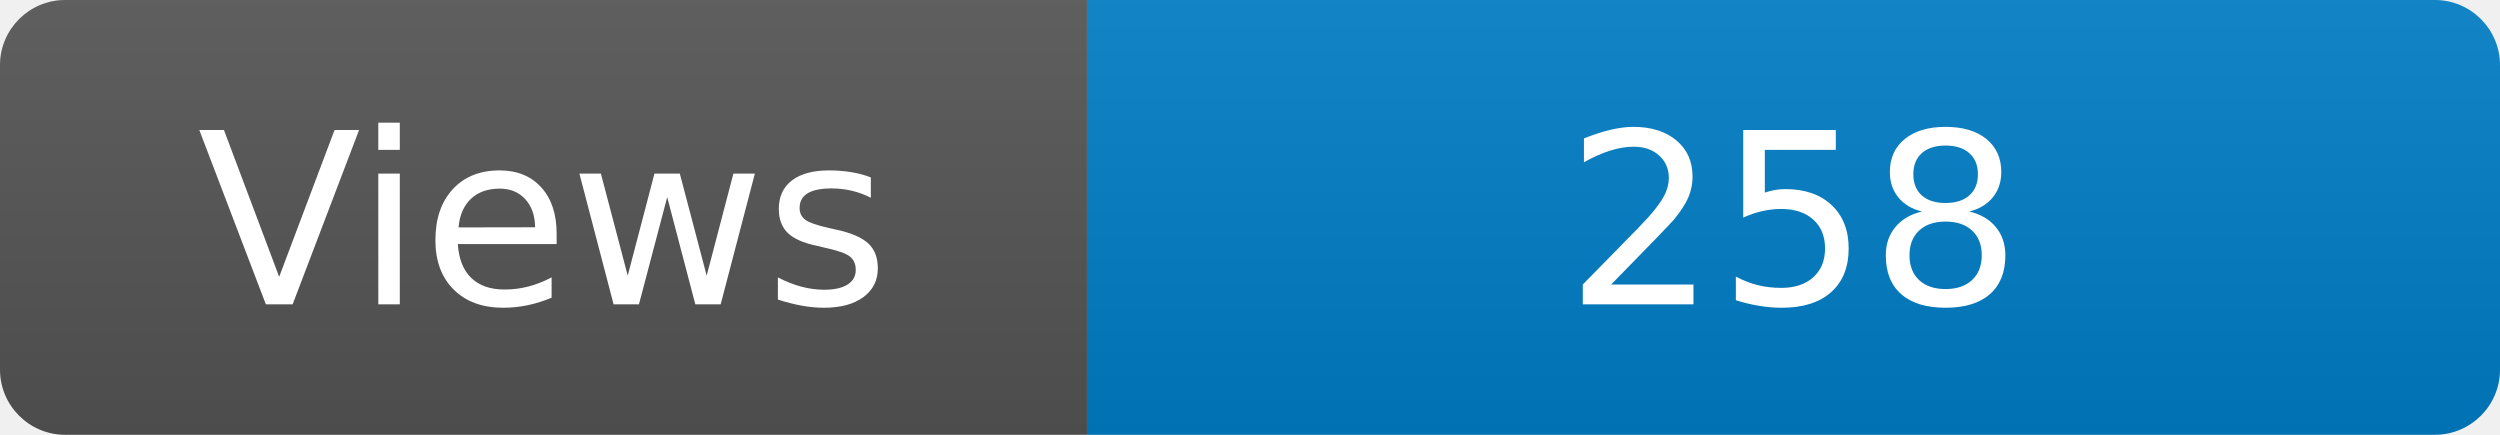
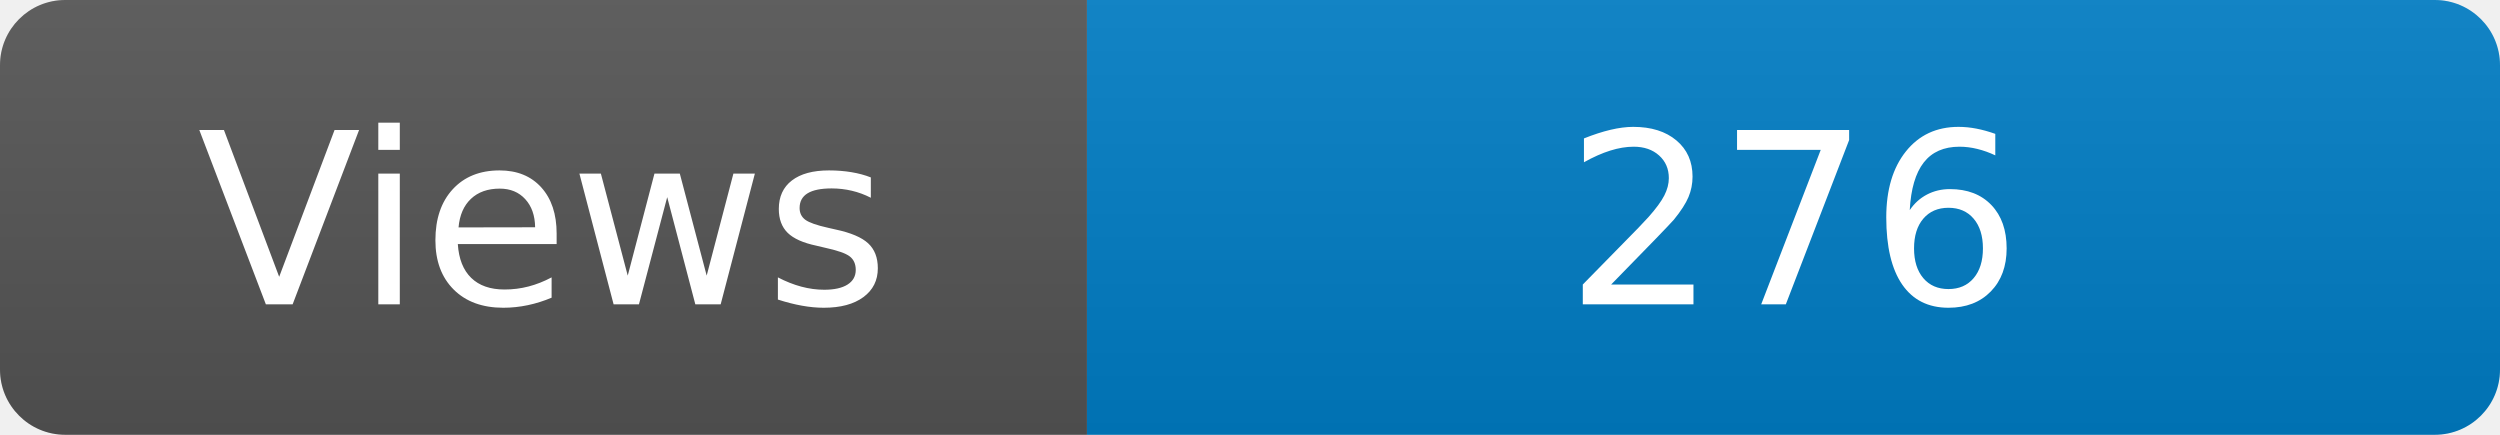
<svg xmlns="http://www.w3.org/2000/svg" width="115" height="20" role="img" aria-label="Maintained?: yes">
  <linearGradient id="s" x2="0" y2="100%">
    <stop offset="0" stop-color="#bbb" stop-opacity=".1" />
    <stop offset="1" stop-opacity=".1" />
  </linearGradient>
  <clipPath id="r">
    <rect width="115" height="20" rx="3" fill="#fff" />
  </clipPath>
  <g clip-path="url(#r)">
    <rect width="50" height="20" fill="#555" />
    <rect x="50" width="160" height="20" fill="#007ec6" />
    <rect width="115" height="20" fill="url(#s)" />
  </g>
  <g fill="#fff" text-anchor="middle" font-family="Verdana,Geneva,DejaVu Sans,sans-serif" font-size="110">
    <text x="250" y="140" transform="scale(.1)" fill="#fff">Views</text>
-     <text x="825" y="140" transform="scale(.1)" fill="#fff">258</text>
+     <text x="825" y="140" transform="scale(.1)" fill="#fff">276</text>
  </g>
</svg>
